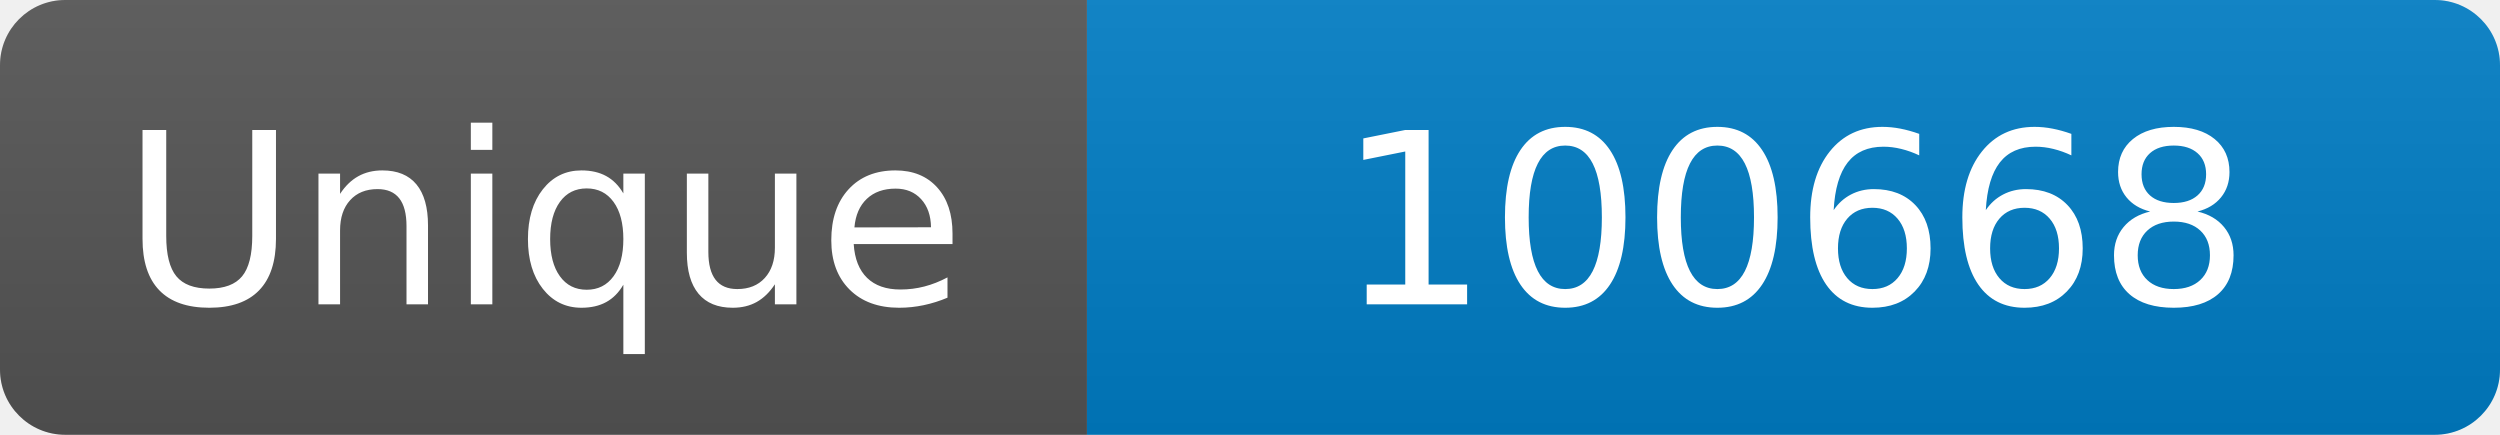
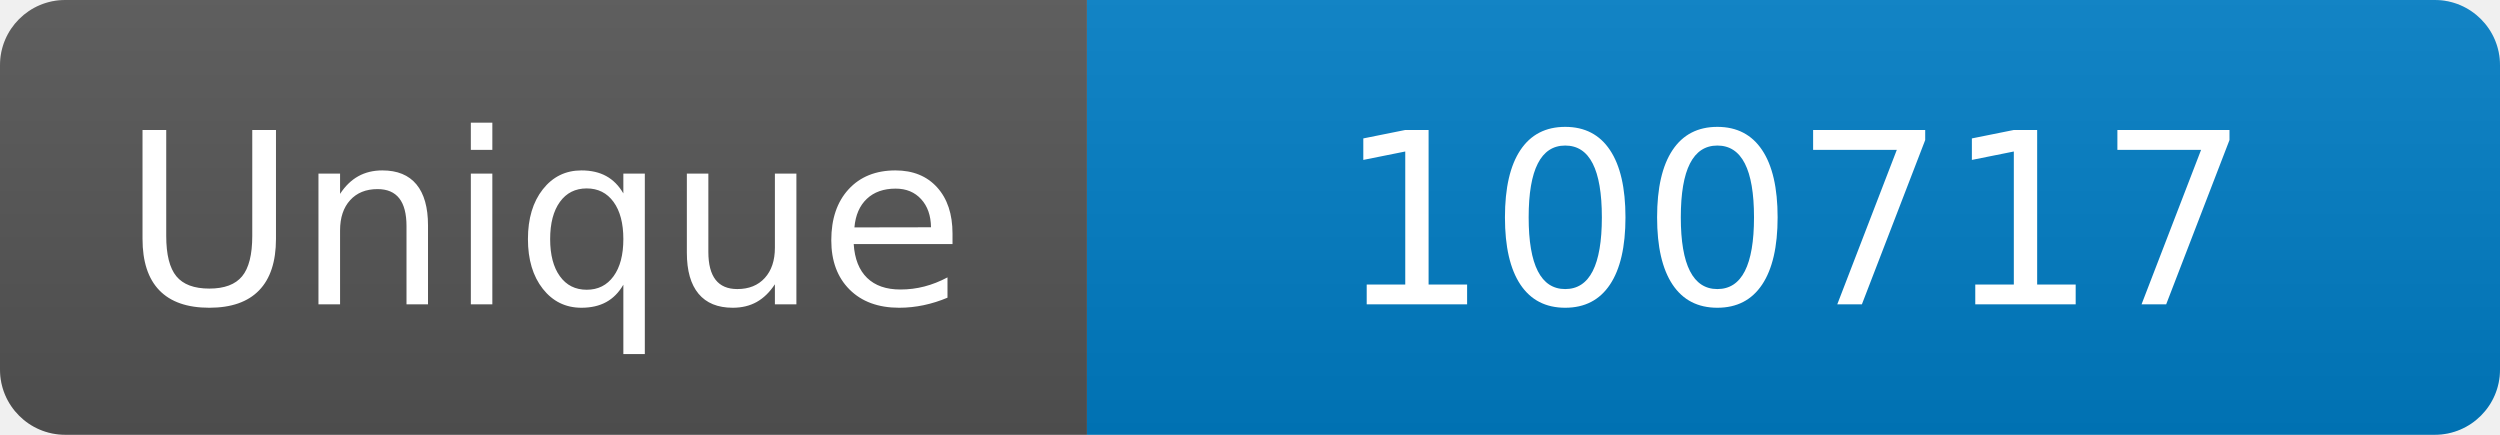
<svg xmlns="http://www.w3.org/2000/svg" width="115" height="20" role="img" aria-label="Maintained?: yes">
  <linearGradient id="s" x2="0" y2="100%">
    <stop offset="0" stop-color="#bbb" stop-opacity=".1" />
    <stop offset="1" stop-opacity=".1" />
  </linearGradient>
  <clipPath id="r">
    <rect width="115" height="20" rx="3" fill="#fff" />
  </clipPath>
  <g clip-path="url(#r)">
    <rect width="50" height="20" fill="#555" />
    <rect x="50" width="160" height="20" fill="#007ec6" />
    <rect width="115" height="20" fill="url(#s)" />
  </g>
  <g fill="#fff" text-anchor="middle" font-family="Verdana,Geneva,DejaVu Sans,sans-serif" font-size="110">
    <text x="250" y="140" transform="scale(.1)" fill="#fff">Unique</text>
-     <text x="825" y="140" transform="scale(.1)" fill="#fff">100668</text>
+     <text x="825" y="140" transform="scale(.1)" fill="#fff">100717</text>
  </g>
</svg>
